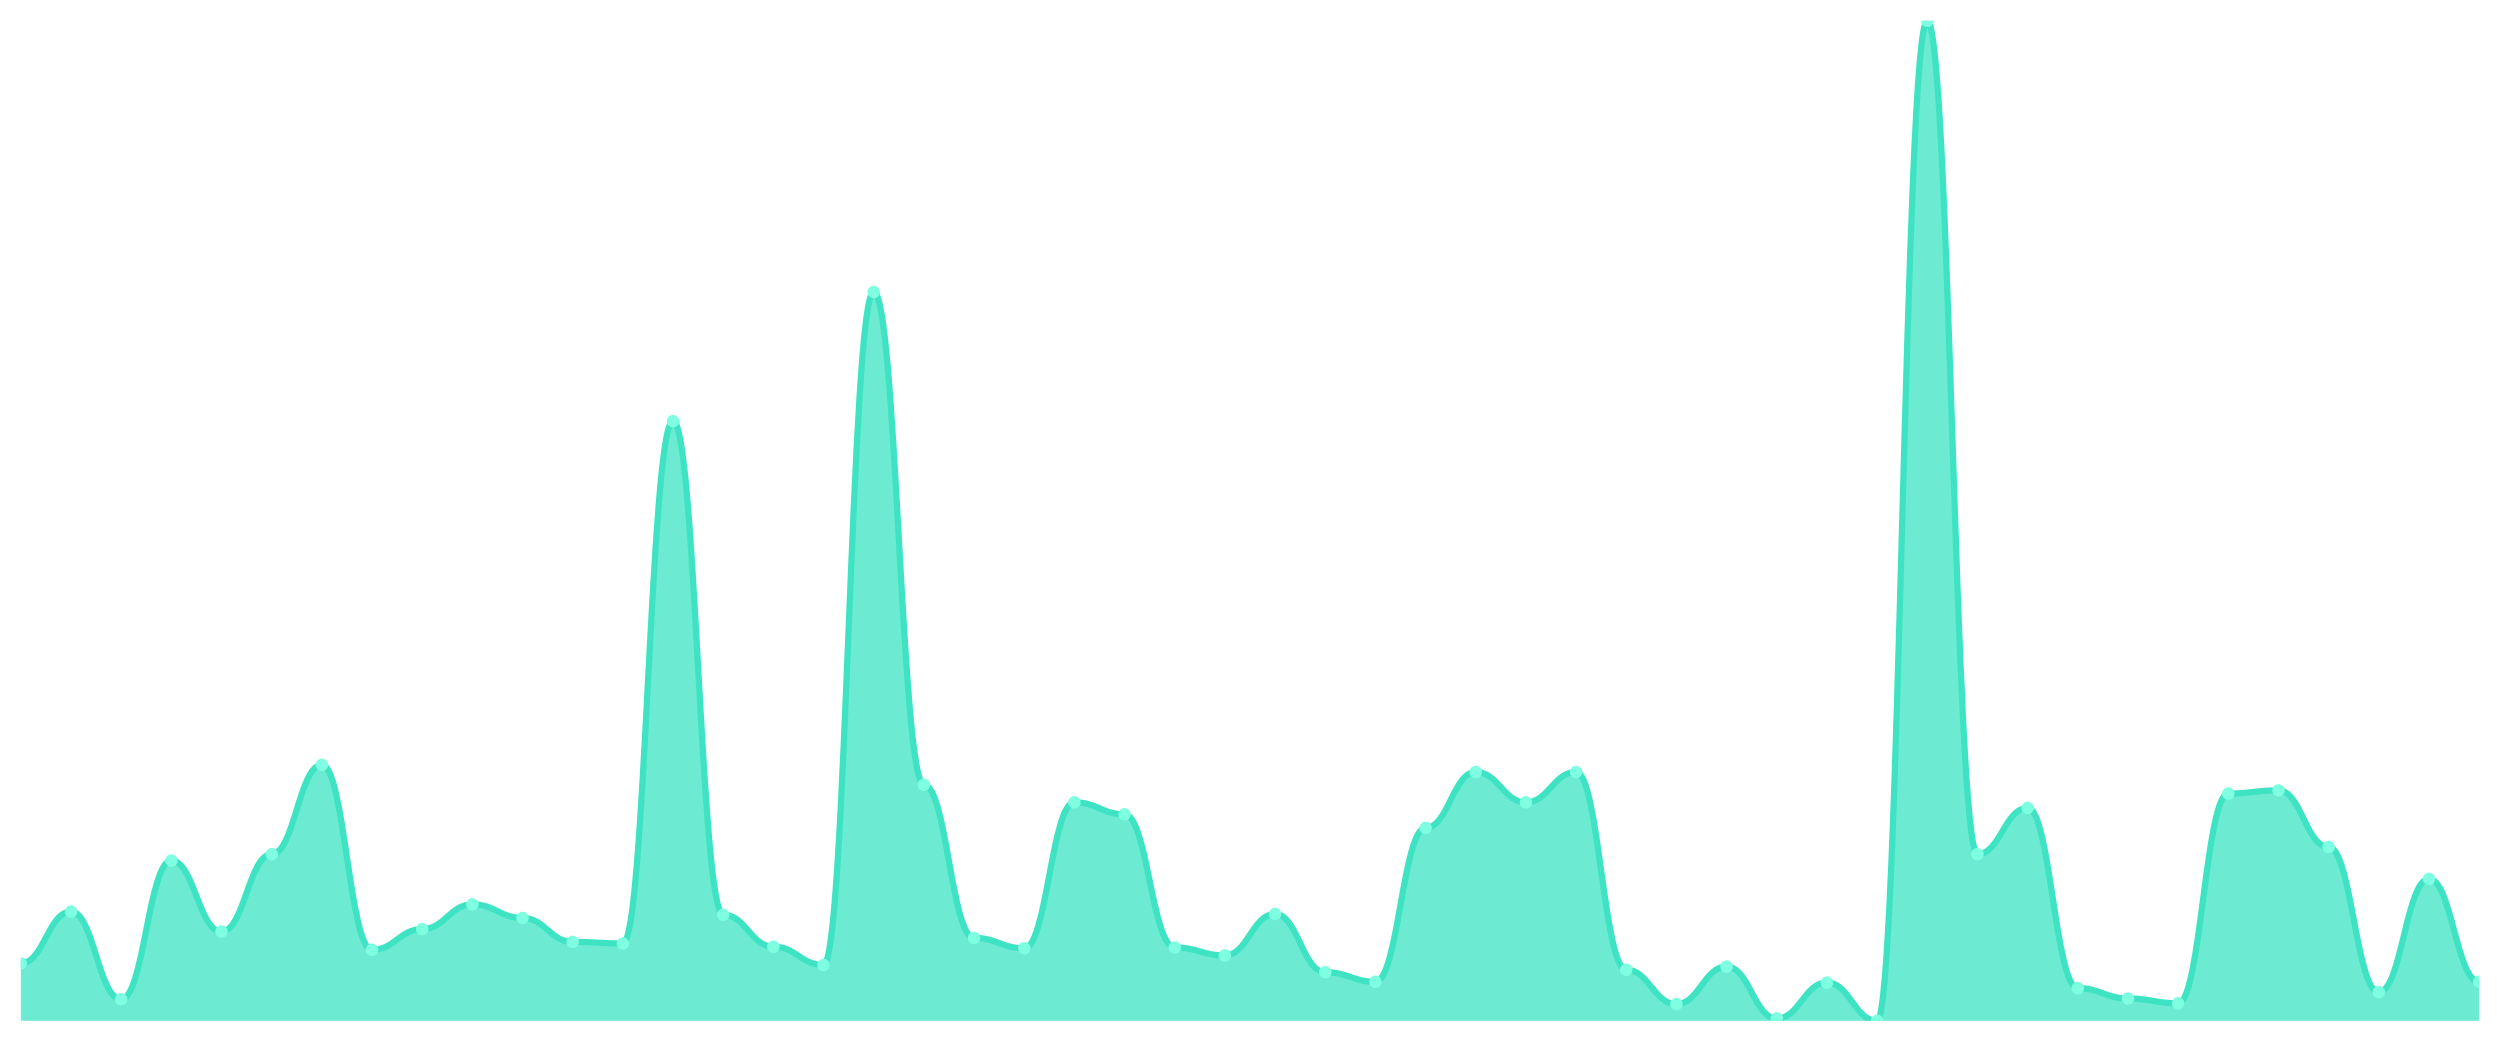
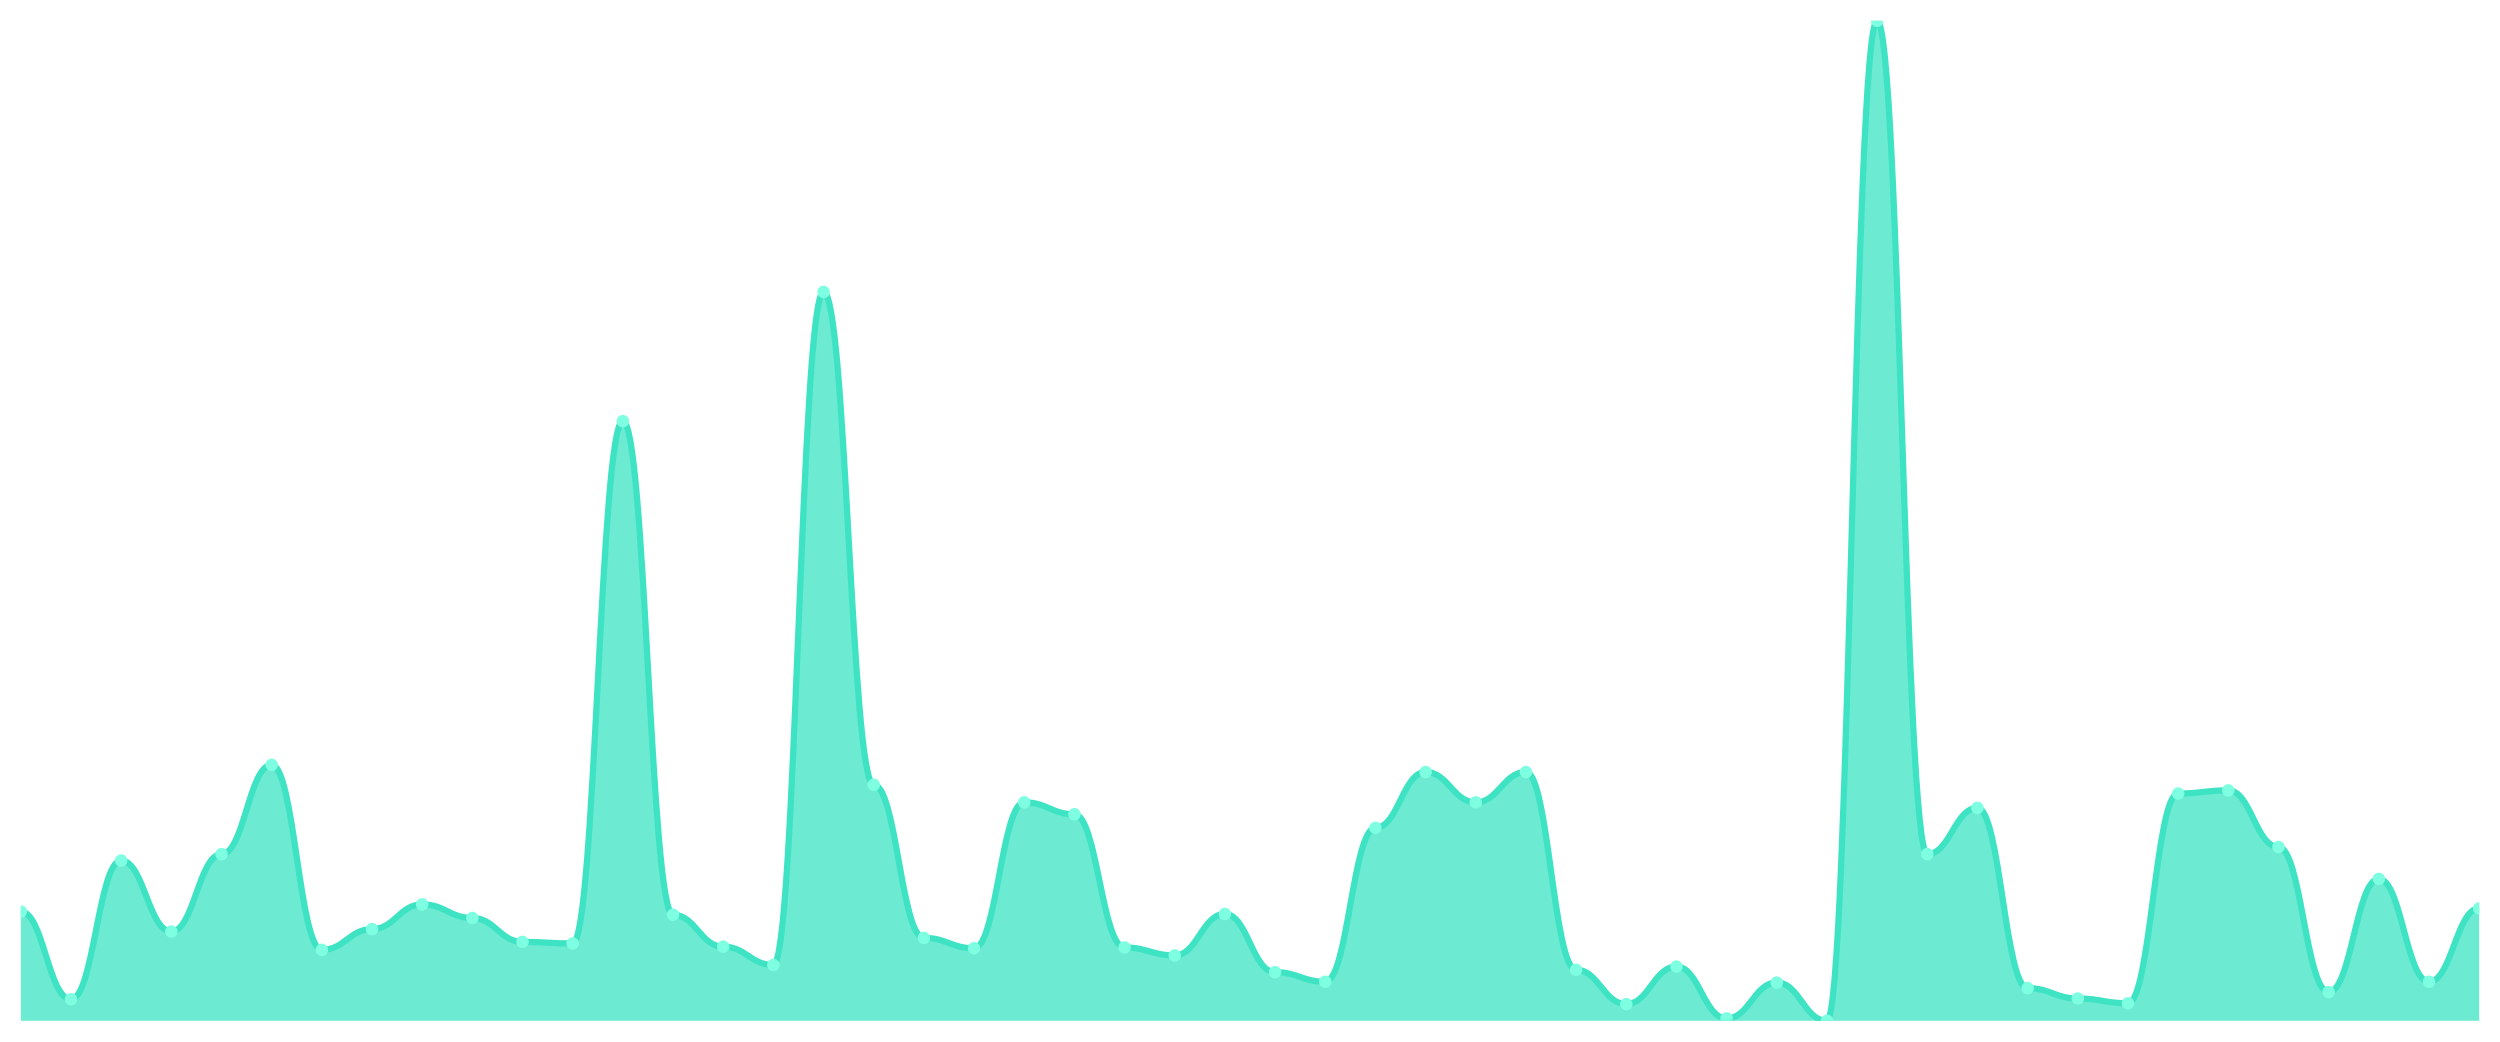
<svg xmlns="http://www.w3.org/2000/svg" viewBox="0 0 1200 500" width="1200" height="500">
  <defs>
    <clipPath id="c">
      <rect x="10" y="10" width="1180" height="480" />
    </clipPath>
  </defs>
  <rect width="1200" height="500" fill="none" />
  <g clip-path="url(#c)">
-     <path d="M 10,490 L 10,462.44 C 20.837,462.44 23.245,437.56 34.082,437.56 C 44.918,437.56 47.327,479.665 58.163,479.665 C 69,479.665 71.408,413.062 82.245,413.062 C 93.082,413.062 95.49,447.129 106.327,447.129 C 117.163,447.129 119.571,410 130.408,410 C 141.245,410 143.653,367.129 154.49,367.129 C 165.327,367.129 167.735,455.933 178.571,455.933 C 189.408,455.933 191.816,445.981 202.653,445.981 C 213.49,445.981 215.898,434.115 226.735,434.115 C 237.571,434.115 239.98,440.622 250.816,440.622 C 261.653,440.622 264.061,452.105 274.898,452.105 C 285.735,452.105 288.143,452.871 298.98,452.871 C 309.816,452.871 312.224,202.153 323.061,202.153 C 333.898,202.153 336.306,439.091 347.143,439.091 C 357.98,439.091 360.388,454.402 371.224,454.402 C 382.061,454.402 384.469,463.206 395.306,463.206 C 406.143,463.206 408.551,140.144 419.388,140.144 C 430.224,140.144 432.633,376.699 443.469,376.699 C 454.306,376.699 456.714,450.191 467.551,450.191 C 478.388,450.191 480.796,455.167 491.633,455.167 C 502.469,455.167 504.878,385.12 515.714,385.12 C 526.551,385.12 528.959,390.861 539.796,390.861 C 550.633,390.861 553.041,454.785 563.878,454.785 C 574.714,454.785 577.122,458.612 587.959,458.612 C 598.796,458.612 601.204,438.708 612.041,438.708 C 622.878,438.708 625.286,466.651 636.122,466.651 C 646.959,466.651 649.367,471.244 660.204,471.244 C 671.041,471.244 673.449,397.368 684.286,397.368 C 695.122,397.368 697.531,370.574 708.367,370.574 C 719.204,370.574 721.612,385.12 732.449,385.12 C 743.286,385.12 745.694,370.574 756.531,370.574 C 767.367,370.574 769.776,465.502 780.612,465.502 C 791.449,465.502 793.857,481.962 804.694,481.962 C 815.531,481.962 817.939,463.971 828.776,463.971 C 839.612,463.971 842.02,488.852 852.857,488.852 C 863.694,488.852 866.102,471.627 876.939,471.627 C 887.776,471.627 890.184,490 901.02,490 C 911.857,490 914.265,10 925.102,10 C 935.939,10 938.347,410 949.184,410 C 960.02,410 962.429,387.799 973.265,387.799 C 984.102,387.799 986.51,474.306 997.347,474.306 C 1008.184,474.306 1010.592,479.282 1021.429,479.282 C 1032.265,479.282 1034.673,481.579 1045.51,481.579 C 1056.347,481.579 1058.755,380.909 1069.592,380.909 C 1080.429,380.909 1082.837,379.378 1093.673,379.378 C 1104.51,379.378 1106.918,406.555 1117.755,406.555 C 1128.592,406.555 1131,476.22 1141.837,476.22 C 1152.673,476.22 1155.082,421.866 1165.918,421.866 C 1176.755,421.866 1179.163,471.244 1190,471.244 L 1190,490 Z" fill="rgba(61,227,195,0.75)" />
-     <path d="M 10,462.44 C 20.837,462.44 23.245,437.56 34.082,437.56 C 44.918,437.56 47.327,479.665 58.163,479.665 C 69,479.665 71.408,413.062 82.245,413.062 C 93.082,413.062 95.49,447.129 106.327,447.129 C 117.163,447.129 119.571,410 130.408,410 C 141.245,410 143.653,367.129 154.49,367.129 C 165.327,367.129 167.735,455.933 178.571,455.933 C 189.408,455.933 191.816,445.981 202.653,445.981 C 213.49,445.981 215.898,434.115 226.735,434.115 C 237.571,434.115 239.98,440.622 250.816,440.622 C 261.653,440.622 264.061,452.105 274.898,452.105 C 285.735,452.105 288.143,452.871 298.98,452.871 C 309.816,452.871 312.224,202.153 323.061,202.153 C 333.898,202.153 336.306,439.091 347.143,439.091 C 357.98,439.091 360.388,454.402 371.224,454.402 C 382.061,454.402 384.469,463.206 395.306,463.206 C 406.143,463.206 408.551,140.144 419.388,140.144 C 430.224,140.144 432.633,376.699 443.469,376.699 C 454.306,376.699 456.714,450.191 467.551,450.191 C 478.388,450.191 480.796,455.167 491.633,455.167 C 502.469,455.167 504.878,385.12 515.714,385.12 C 526.551,385.12 528.959,390.861 539.796,390.861 C 550.633,390.861 553.041,454.785 563.878,454.785 C 574.714,454.785 577.122,458.612 587.959,458.612 C 598.796,458.612 601.204,438.708 612.041,438.708 C 622.878,438.708 625.286,466.651 636.122,466.651 C 646.959,466.651 649.367,471.244 660.204,471.244 C 671.041,471.244 673.449,397.368 684.286,397.368 C 695.122,397.368 697.531,370.574 708.367,370.574 C 719.204,370.574 721.612,385.12 732.449,385.12 C 743.286,385.12 745.694,370.574 756.531,370.574 C 767.367,370.574 769.776,465.502 780.612,465.502 C 791.449,465.502 793.857,481.962 804.694,481.962 C 815.531,481.962 817.939,463.971 828.776,463.971 C 839.612,463.971 842.02,488.852 852.857,488.852 C 863.694,488.852 866.102,471.627 876.939,471.627 C 887.776,471.627 890.184,490 901.02,490 C 911.857,490 914.265,10 925.102,10 C 935.939,10 938.347,410 949.184,410 C 960.02,410 962.429,387.799 973.265,387.799 C 984.102,387.799 986.51,474.306 997.347,474.306 C 1008.184,474.306 1010.592,479.282 1021.429,479.282 C 1032.265,479.282 1034.673,481.579 1045.51,481.579 C 1056.347,481.579 1058.755,380.909 1069.592,380.909 C 1080.429,380.909 1082.837,379.378 1093.673,379.378 C 1104.51,379.378 1106.918,406.555 1117.755,406.555 C 1128.592,406.555 1131,476.22 1141.837,476.22 C 1152.673,476.22 1155.082,421.866 1165.918,421.866 C 1176.755,421.866 1179.163,471.244 1190,471.244" fill="none" stroke="#3de3c3" stroke-width="3" stroke-linecap="round" stroke-linejoin="round" />
-     <circle cx="10" cy="462.44" r="3" fill="#7fffe1" />
-     <circle cx="34.082" cy="437.56" r="3" fill="#7fffe1" />
-     <circle cx="58.163" cy="479.665" r="3" fill="#7fffe1" />
-     <circle cx="82.245" cy="413.062" r="3" fill="#7fffe1" />
-     <circle cx="106.327" cy="447.129" r="3" fill="#7fffe1" />
-     <circle cx="130.408" cy="410" r="3" fill="#7fffe1" />
-     <circle cx="154.49" cy="367.129" r="3" fill="#7fffe1" />
-     <circle cx="178.571" cy="455.933" r="3" fill="#7fffe1" />
-     <circle cx="202.653" cy="445.981" r="3" fill="#7fffe1" />
-     <circle cx="226.735" cy="434.115" r="3" fill="#7fffe1" />
-     <circle cx="250.816" cy="440.622" r="3" fill="#7fffe1" />
-     <circle cx="274.898" cy="452.105" r="3" fill="#7fffe1" />
-     <circle cx="298.98" cy="452.871" r="3" fill="#7fffe1" />
-     <circle cx="323.061" cy="202.153" r="3" fill="#7fffe1" />
-     <circle cx="347.143" cy="439.091" r="3" fill="#7fffe1" />
-     <circle cx="371.224" cy="454.402" r="3" fill="#7fffe1" />
-     <circle cx="395.306" cy="463.206" r="3" fill="#7fffe1" />
-     <circle cx="419.388" cy="140.144" r="3" fill="#7fffe1" />
-     <circle cx="443.469" cy="376.699" r="3" fill="#7fffe1" />
-     <circle cx="467.551" cy="450.191" r="3" fill="#7fffe1" />
-     <circle cx="491.633" cy="455.167" r="3" fill="#7fffe1" />
-     <circle cx="515.714" cy="385.12" r="3" fill="#7fffe1" />
-     <circle cx="539.796" cy="390.861" r="3" fill="#7fffe1" />
-     <circle cx="563.878" cy="454.785" r="3" fill="#7fffe1" />
-     <circle cx="587.959" cy="458.612" r="3" fill="#7fffe1" />
-     <circle cx="612.041" cy="438.708" r="3" fill="#7fffe1" />
-     <circle cx="636.122" cy="466.651" r="3" fill="#7fffe1" />
-     <circle cx="660.204" cy="471.244" r="3" fill="#7fffe1" />
-     <circle cx="684.286" cy="397.368" r="3" fill="#7fffe1" />
-     <circle cx="708.367" cy="370.574" r="3" fill="#7fffe1" />
-     <circle cx="732.449" cy="385.12" r="3" fill="#7fffe1" />
-     <circle cx="756.531" cy="370.574" r="3" fill="#7fffe1" />
-     <circle cx="780.612" cy="465.502" r="3" fill="#7fffe1" />
-     <circle cx="804.694" cy="481.962" r="3" fill="#7fffe1" />
-     <circle cx="828.776" cy="463.971" r="3" fill="#7fffe1" />
-     <circle cx="852.857" cy="488.852" r="3" fill="#7fffe1" />
-     <circle cx="876.939" cy="471.627" r="3" fill="#7fffe1" />
-     <circle cx="901.02" cy="490" r="3" fill="#7fffe1" />
-     <circle cx="925.102" cy="10" r="3" fill="#7fffe1" />
-     <circle cx="949.184" cy="410" r="3" fill="#7fffe1" />
-     <circle cx="973.265" cy="387.799" r="3" fill="#7fffe1" />
-     <circle cx="997.347" cy="474.306" r="3" fill="#7fffe1" />
-     <circle cx="1021.429" cy="479.282" r="3" fill="#7fffe1" />
-     <circle cx="1045.51" cy="481.579" r="3" fill="#7fffe1" />
-     <circle cx="1069.592" cy="380.909" r="3" fill="#7fffe1" />
-     <circle cx="1093.673" cy="379.378" r="3" fill="#7fffe1" />
-     <circle cx="1117.755" cy="406.555" r="3" fill="#7fffe1" />
-     <circle cx="1141.837" cy="476.22" r="3" fill="#7fffe1" />
-     <circle cx="1165.918" cy="421.866" r="3" fill="#7fffe1" />
-     <circle cx="1190" cy="471.244" r="3" fill="#7fffe1" />
+     <path d="M 10,490 L 10,437.56 C 20.837,437.56 23.245,479.665 34.082,479.665 C 44.918,479.665 47.327,413.062 58.163,413.062 C 69,413.062 71.408,447.129 82.245,447.129 C 93.082,447.129 95.49,410 106.327,410 C 117.163,410 119.571,367.129 130.408,367.129 C 141.245,367.129 143.653,455.933 154.49,455.933 C 165.327,455.933 167.735,445.981 178.571,445.981 C 189.408,445.981 191.816,434.115 202.653,434.115 C 213.49,434.115 215.898,440.622 226.735,440.622 C 237.571,440.622 239.98,452.105 250.816,452.105 C 261.653,452.105 264.061,452.871 274.898,452.871 C 285.735,452.871 288.143,202.153 298.98,202.153 C 309.816,202.153 312.224,439.091 323.061,439.091 C 333.898,439.091 336.306,454.402 347.143,454.402 C 357.98,454.402 360.388,463.206 371.224,463.206 C 382.061,463.206 384.469,140.144 395.306,140.144 C 406.143,140.144 408.551,376.699 419.388,376.699 C 430.224,376.699 432.633,450.191 443.469,450.191 C 454.306,450.191 456.714,455.167 467.551,455.167 C 478.388,455.167 480.796,385.12 491.633,385.12 C 502.469,385.12 504.878,390.861 515.714,390.861 C 526.551,390.861 528.959,454.785 539.796,454.785 C 550.633,454.785 553.041,458.612 563.878,458.612 C 574.714,458.612 577.122,438.708 587.959,438.708 C 598.796,438.708 601.204,466.651 612.041,466.651 C 622.878,466.651 625.286,471.244 636.122,471.244 C 646.959,471.244 649.367,397.368 660.204,397.368 C 671.041,397.368 673.449,370.574 684.286,370.574 C 695.122,370.574 697.531,385.12 708.367,385.12 C 719.204,385.12 721.612,370.574 732.449,370.574 C 743.286,370.574 745.694,465.502 756.531,465.502 C 767.367,465.502 769.776,481.962 780.612,481.962 C 791.449,481.962 793.857,463.971 804.694,463.971 C 815.531,463.971 817.939,488.852 828.776,488.852 C 839.612,488.852 842.02,471.627 852.857,471.627 C 863.694,471.627 866.102,490 876.939,490 C 887.776,490 890.184,10 901.02,10 C 911.857,10 914.265,410 925.102,410 C 935.939,410 938.347,387.799 949.184,387.799 C 960.02,387.799 962.429,474.306 973.265,474.306 C 984.102,474.306 986.51,479.282 997.347,479.282 C 1008.184,479.282 1010.592,481.579 1021.429,481.579 C 1032.265,481.579 1034.673,380.909 1045.51,380.909 C 1056.347,380.909 1058.755,379.378 1069.592,379.378 C 1080.429,379.378 1082.837,406.555 1093.673,406.555 C 1104.51,406.555 1106.918,476.22 1117.755,476.22 C 1128.592,476.22 1131,421.866 1141.837,421.866 C 1152.673,421.866 1155.082,471.244 1165.918,471.244 C 1176.755,471.244 1179.163,436.029 1190,436.029 L 1190,490 Z" fill="rgba(61,227,195,0.75)" />
+     <path d="M 10,437.56 C 20.837,437.56 23.245,479.665 34.082,479.665 C 44.918,479.665 47.327,413.062 58.163,413.062 C 69,413.062 71.408,447.129 82.245,447.129 C 93.082,447.129 95.49,410 106.327,410 C 117.163,410 119.571,367.129 130.408,367.129 C 141.245,367.129 143.653,455.933 154.49,455.933 C 165.327,455.933 167.735,445.981 178.571,445.981 C 189.408,445.981 191.816,434.115 202.653,434.115 C 213.49,434.115 215.898,440.622 226.735,440.622 C 237.571,440.622 239.98,452.105 250.816,452.105 C 261.653,452.105 264.061,452.871 274.898,452.871 C 285.735,452.871 288.143,202.153 298.98,202.153 C 309.816,202.153 312.224,439.091 323.061,439.091 C 333.898,439.091 336.306,454.402 347.143,454.402 C 357.98,454.402 360.388,463.206 371.224,463.206 C 382.061,463.206 384.469,140.144 395.306,140.144 C 406.143,140.144 408.551,376.699 419.388,376.699 C 430.224,376.699 432.633,450.191 443.469,450.191 C 454.306,450.191 456.714,455.167 467.551,455.167 C 478.388,455.167 480.796,385.12 491.633,385.12 C 502.469,385.12 504.878,390.861 515.714,390.861 C 526.551,390.861 528.959,454.785 539.796,454.785 C 550.633,454.785 553.041,458.612 563.878,458.612 C 574.714,458.612 577.122,438.708 587.959,438.708 C 598.796,438.708 601.204,466.651 612.041,466.651 C 622.878,466.651 625.286,471.244 636.122,471.244 C 646.959,471.244 649.367,397.368 660.204,397.368 C 671.041,397.368 673.449,370.574 684.286,370.574 C 695.122,370.574 697.531,385.12 708.367,385.12 C 719.204,385.12 721.612,370.574 732.449,370.574 C 743.286,370.574 745.694,465.502 756.531,465.502 C 767.367,465.502 769.776,481.962 780.612,481.962 C 791.449,481.962 793.857,463.971 804.694,463.971 C 815.531,463.971 817.939,488.852 828.776,488.852 C 839.612,488.852 842.02,471.627 852.857,471.627 C 863.694,471.627 866.102,490 876.939,490 C 887.776,490 890.184,10 901.02,10 C 911.857,10 914.265,410 925.102,410 C 935.939,410 938.347,387.799 949.184,387.799 C 960.02,387.799 962.429,474.306 973.265,474.306 C 984.102,474.306 986.51,479.282 997.347,479.282 C 1008.184,479.282 1010.592,481.579 1021.429,481.579 C 1032.265,481.579 1034.673,380.909 1045.51,380.909 C 1056.347,380.909 1058.755,379.378 1069.592,379.378 C 1080.429,379.378 1082.837,406.555 1093.673,406.555 C 1104.51,406.555 1106.918,476.22 1117.755,476.22 C 1128.592,476.22 1131,421.866 1141.837,421.866 C 1152.673,421.866 1155.082,471.244 1165.918,471.244 C 1176.755,471.244 1179.163,436.029 1190,436.029" fill="none" stroke="#3de3c3" stroke-width="3" stroke-linecap="round" stroke-linejoin="round" />
+     <circle cx="10" cy="437.56" r="3" fill="#7fffe1" />
+     <circle cx="34.082" cy="479.665" r="3" fill="#7fffe1" />
+     <circle cx="58.163" cy="413.062" r="3" fill="#7fffe1" />
+     <circle cx="82.245" cy="447.129" r="3" fill="#7fffe1" />
+     <circle cx="106.327" cy="410" r="3" fill="#7fffe1" />
+     <circle cx="130.408" cy="367.129" r="3" fill="#7fffe1" />
+     <circle cx="154.49" cy="455.933" r="3" fill="#7fffe1" />
+     <circle cx="178.571" cy="445.981" r="3" fill="#7fffe1" />
+     <circle cx="202.653" cy="434.115" r="3" fill="#7fffe1" />
+     <circle cx="226.735" cy="440.622" r="3" fill="#7fffe1" />
+     <circle cx="250.816" cy="452.105" r="3" fill="#7fffe1" />
+     <circle cx="274.898" cy="452.871" r="3" fill="#7fffe1" />
+     <circle cx="298.98" cy="202.153" r="3" fill="#7fffe1" />
+     <circle cx="323.061" cy="439.091" r="3" fill="#7fffe1" />
+     <circle cx="347.143" cy="454.402" r="3" fill="#7fffe1" />
+     <circle cx="371.224" cy="463.206" r="3" fill="#7fffe1" />
+     <circle cx="395.306" cy="140.144" r="3" fill="#7fffe1" />
+     <circle cx="419.388" cy="376.699" r="3" fill="#7fffe1" />
+     <circle cx="443.469" cy="450.191" r="3" fill="#7fffe1" />
+     <circle cx="467.551" cy="455.167" r="3" fill="#7fffe1" />
+     <circle cx="491.633" cy="385.12" r="3" fill="#7fffe1" />
+     <circle cx="515.714" cy="390.861" r="3" fill="#7fffe1" />
+     <circle cx="539.796" cy="454.785" r="3" fill="#7fffe1" />
+     <circle cx="563.878" cy="458.612" r="3" fill="#7fffe1" />
+     <circle cx="587.959" cy="438.708" r="3" fill="#7fffe1" />
+     <circle cx="612.041" cy="466.651" r="3" fill="#7fffe1" />
+     <circle cx="636.122" cy="471.244" r="3" fill="#7fffe1" />
+     <circle cx="660.204" cy="397.368" r="3" fill="#7fffe1" />
+     <circle cx="684.286" cy="370.574" r="3" fill="#7fffe1" />
+     <circle cx="708.367" cy="385.12" r="3" fill="#7fffe1" />
+     <circle cx="732.449" cy="370.574" r="3" fill="#7fffe1" />
+     <circle cx="756.531" cy="465.502" r="3" fill="#7fffe1" />
+     <circle cx="780.612" cy="481.962" r="3" fill="#7fffe1" />
+     <circle cx="804.694" cy="463.971" r="3" fill="#7fffe1" />
+     <circle cx="828.776" cy="488.852" r="3" fill="#7fffe1" />
+     <circle cx="852.857" cy="471.627" r="3" fill="#7fffe1" />
+     <circle cx="876.939" cy="490" r="3" fill="#7fffe1" />
+     <circle cx="901.02" cy="10" r="3" fill="#7fffe1" />
+     <circle cx="925.102" cy="410" r="3" fill="#7fffe1" />
+     <circle cx="949.184" cy="387.799" r="3" fill="#7fffe1" />
+     <circle cx="973.265" cy="474.306" r="3" fill="#7fffe1" />
+     <circle cx="997.347" cy="479.282" r="3" fill="#7fffe1" />
+     <circle cx="1021.429" cy="481.579" r="3" fill="#7fffe1" />
+     <circle cx="1045.51" cy="380.909" r="3" fill="#7fffe1" />
+     <circle cx="1069.592" cy="379.378" r="3" fill="#7fffe1" />
+     <circle cx="1093.673" cy="406.555" r="3" fill="#7fffe1" />
+     <circle cx="1117.755" cy="476.22" r="3" fill="#7fffe1" />
+     <circle cx="1141.837" cy="421.866" r="3" fill="#7fffe1" />
+     <circle cx="1165.918" cy="471.244" r="3" fill="#7fffe1" />
+     <circle cx="1190" cy="436.029" r="3" fill="#7fffe1" />
  </g>
</svg>
